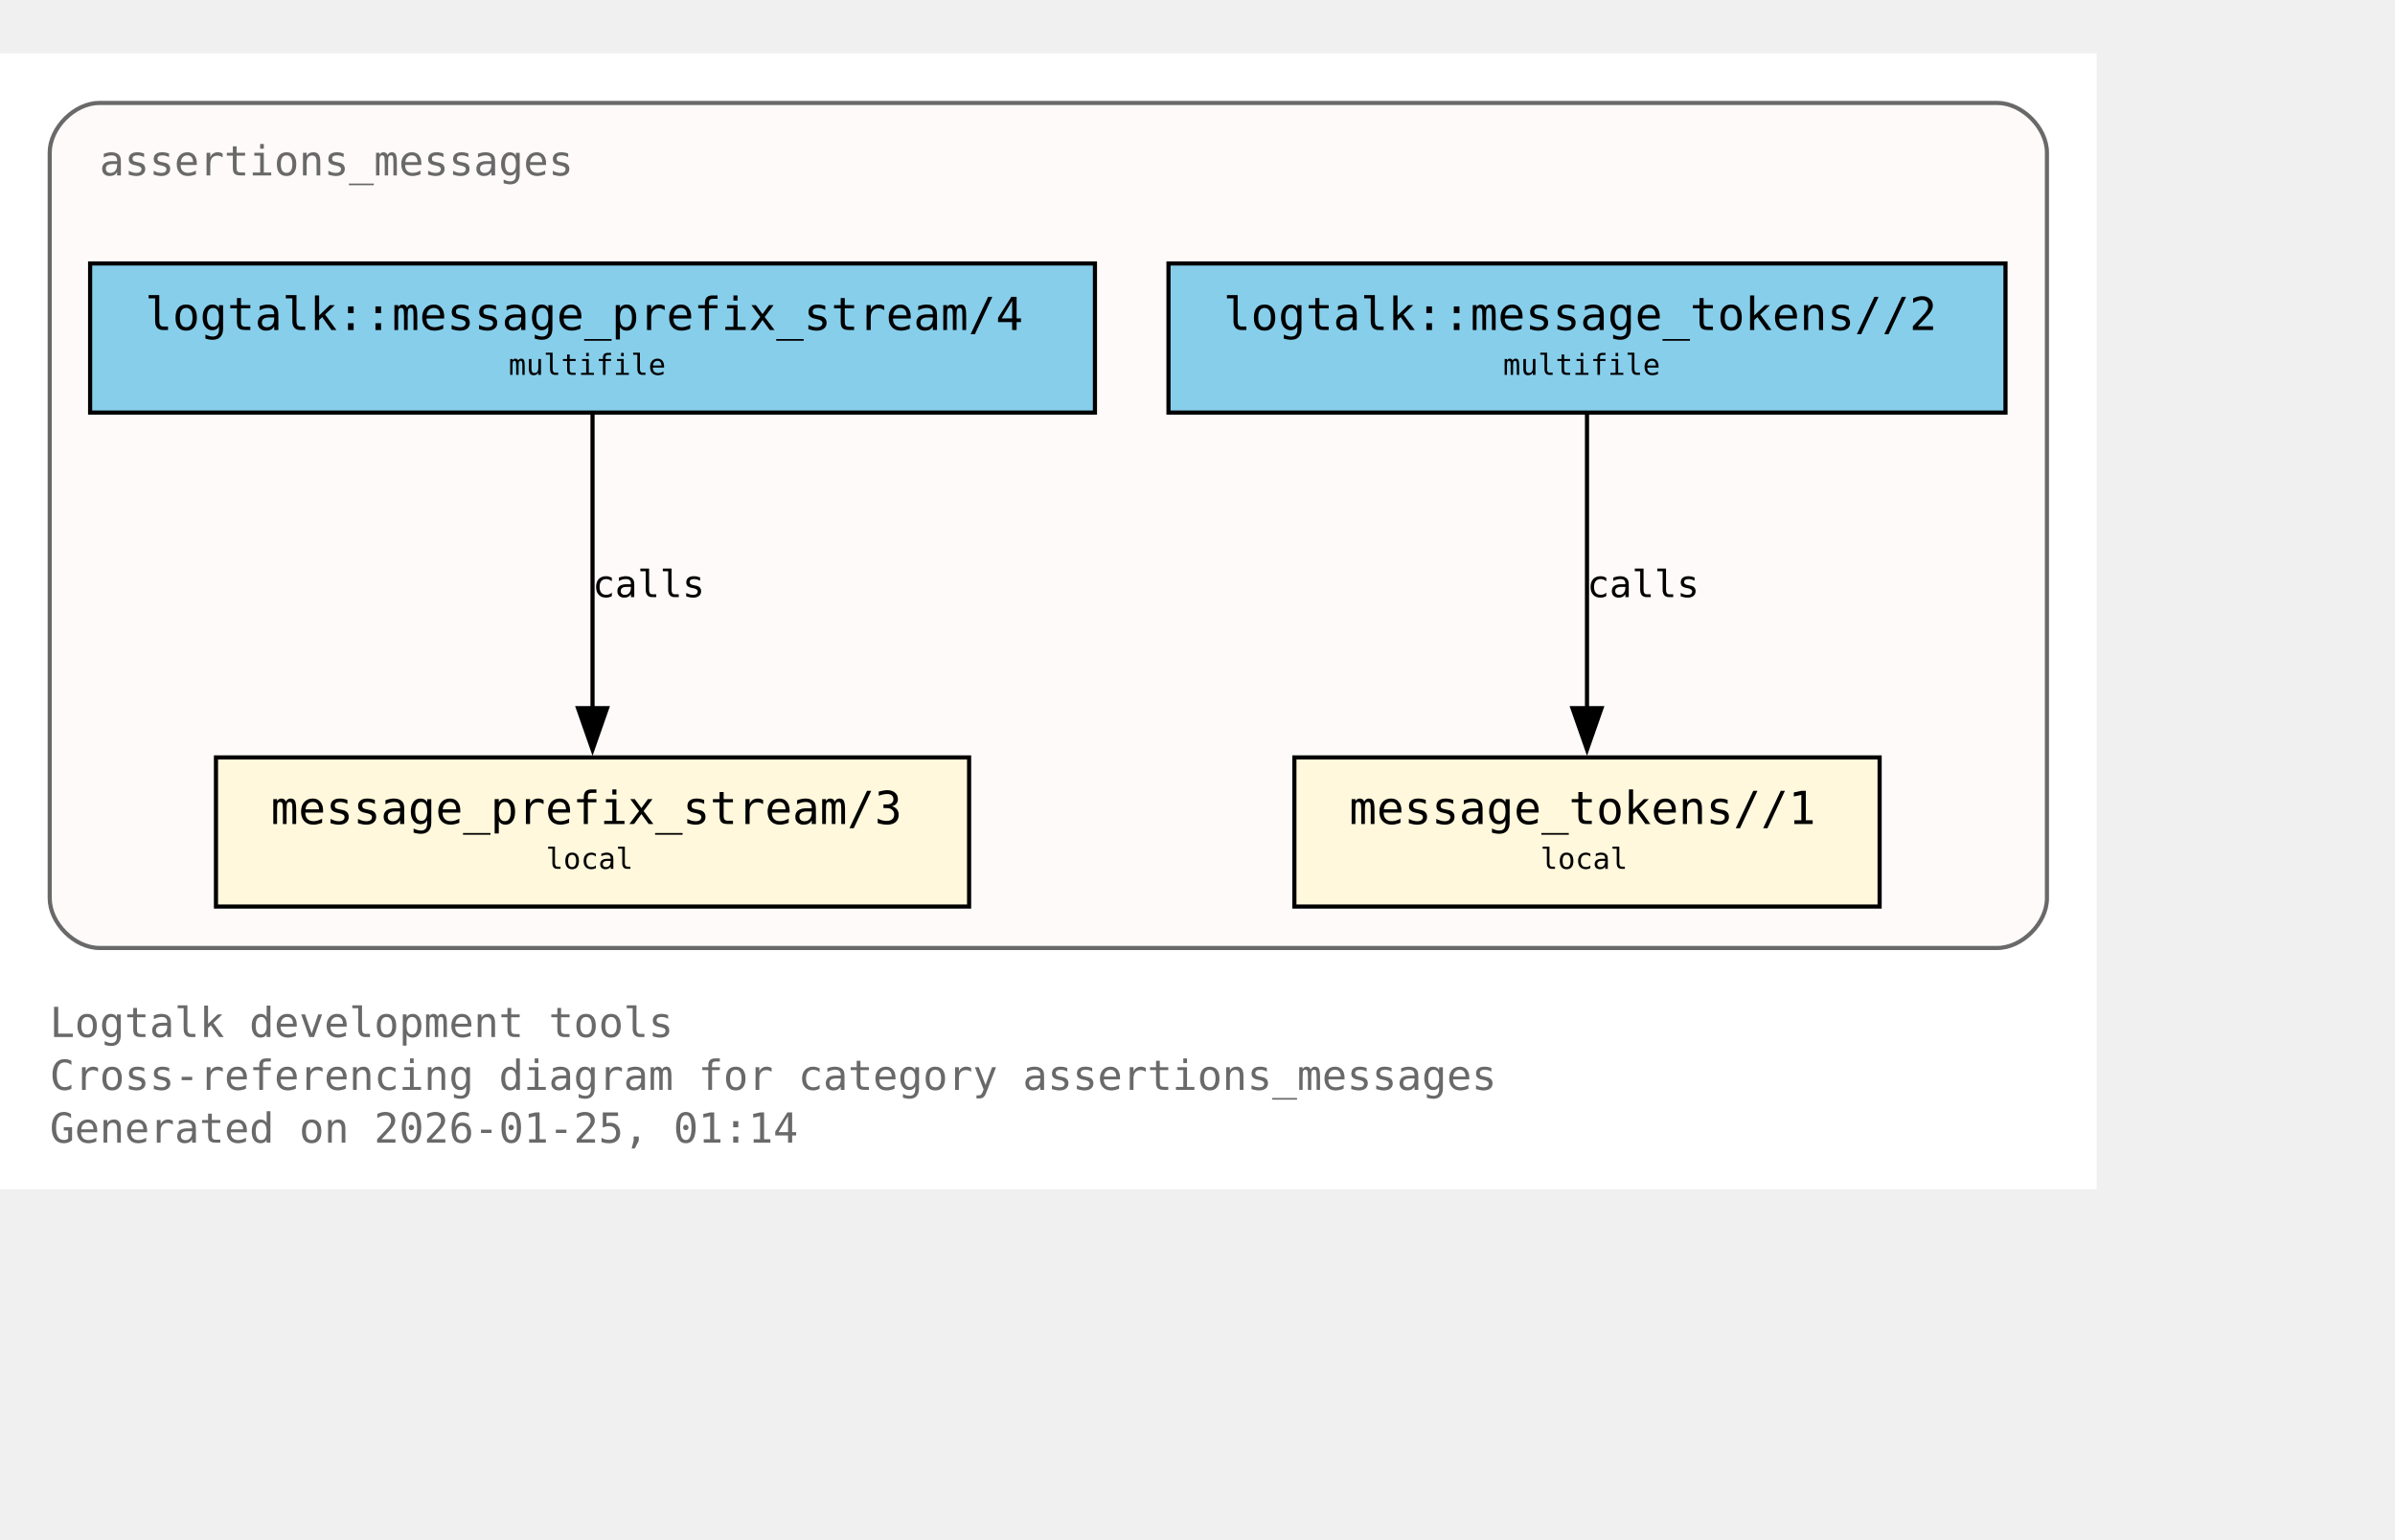
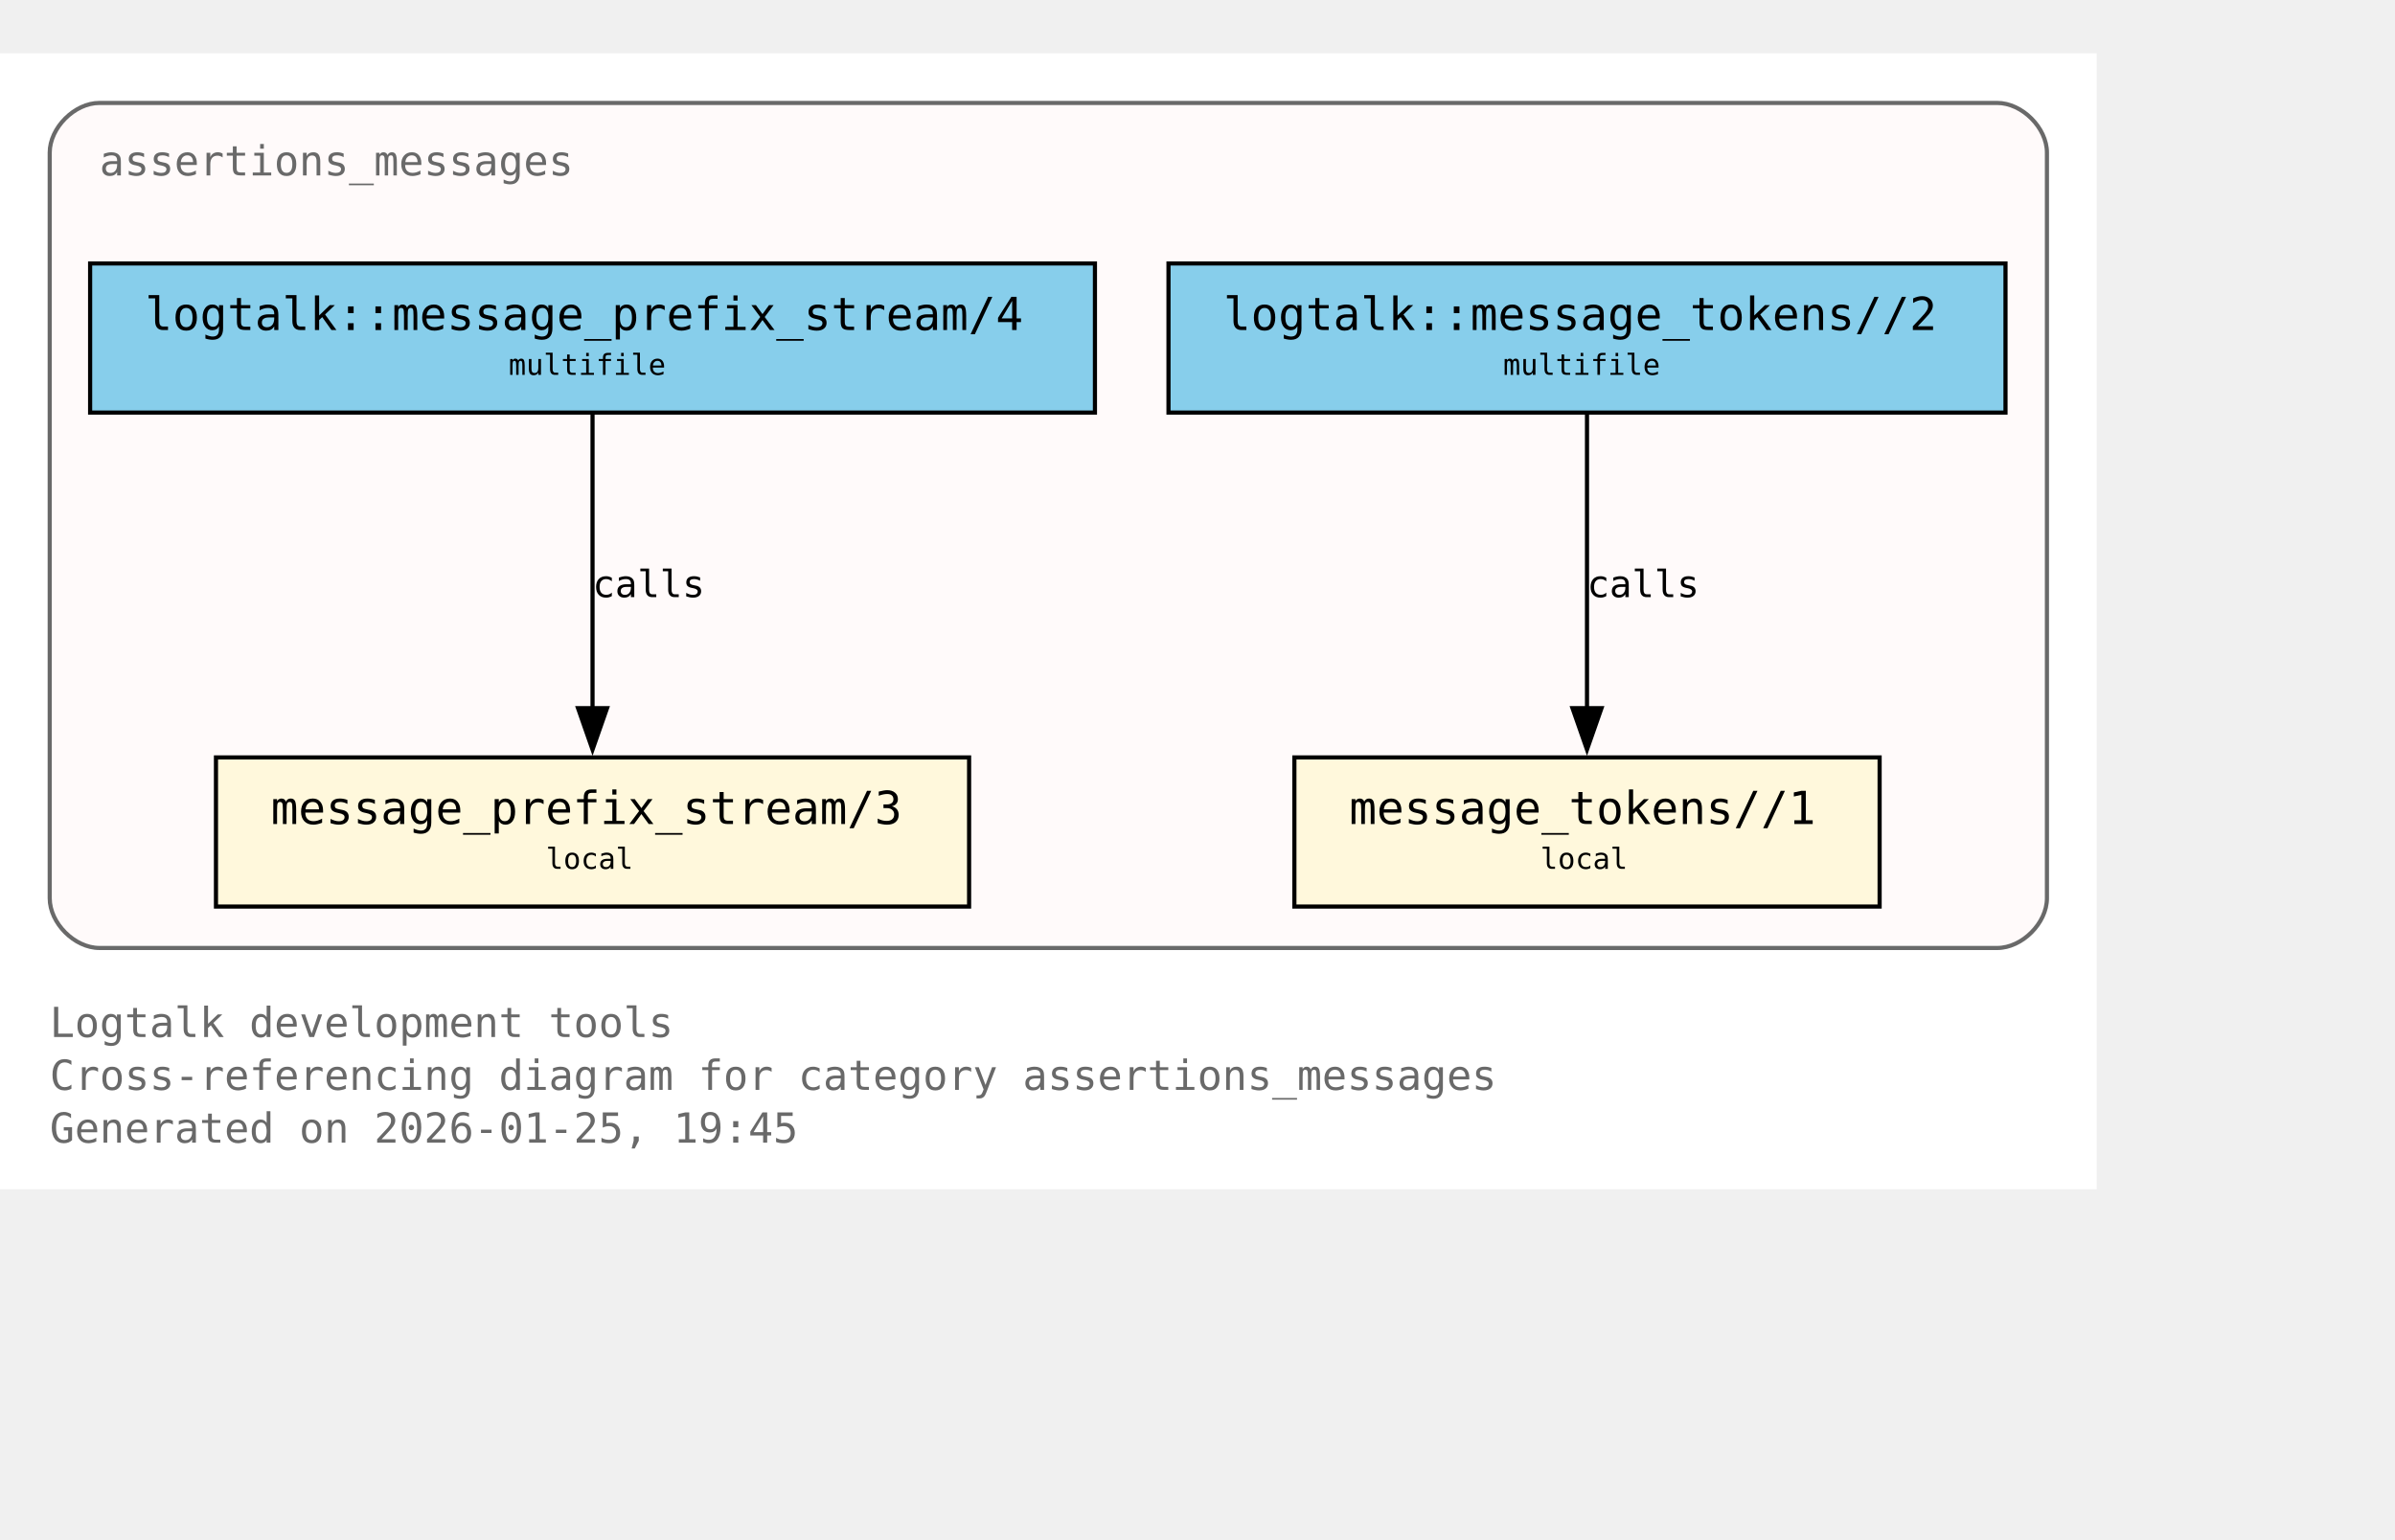
<svg xmlns="http://www.w3.org/2000/svg" xmlns:xlink="http://www.w3.org/1999/xlink" width="650pt" height="418pt" viewBox="72.00 72.00 578.00 346.00">
  <g id="graph0" class="graph" transform="scale(1 1) rotate(0) translate(76 342.25)">
    <polygon fill="white" stroke="none" points="-4,4 -4,-270.25 502,-270.25 502,4 -4,4" />
    <text xml:space="preserve" text-anchor="start" x="8" y="-32.75" font-family="Monospace" font-size="10.00" fill="dimgray">Logtalk development tools</text>
    <text xml:space="preserve" text-anchor="start" x="8" y="-20" font-family="Monospace" font-size="10.00" fill="dimgray">Cross-referencing diagram for category assertions_messages</text>
-     <text xml:space="preserve" text-anchor="start" x="8" y="-7.25" font-family="Monospace" font-size="10.00" fill="dimgray">Generated on 2026-01-25, 01:14</text>
+     <text xml:space="preserve" text-anchor="start" x="8" y="-7.25" font-family="Monospace" font-size="10.00" fill="dimgray">Generated on 2026-01-25, 19:45</text>
    <g id="clust1" class="cluster">
      <g id="a_clust1">
        <a xlink:title="assertions_messages">
          <path fill="snow" stroke="dimgray" d="M20,-54.25C20,-54.25 478,-54.25 478,-54.25 484,-54.25 490,-60.25 490,-66.25 490,-66.25 490,-246.25 490,-246.25 490,-252.25 484,-258.25 478,-258.25 478,-258.25 20,-258.25 20,-258.25 14,-258.25 8,-252.25 8,-246.25 8,-246.25 8,-66.25 8,-66.25 8,-60.25 14,-54.25 20,-54.25" />
          <g id="a_clust1_0">
-             <a xlink:href="https://github.com/LogtalkDotOrg/logtalk3/tree/e67ca1d8101a43514588e1e92f0b0601a885e641/tools/assertions/assertions_messages.lgt#L22" xlink:title="https://github.com/LogtalkDotOrg/logtalk3/tree/e67ca1d8101a43514588e1e92f0b0601a885e641/tools/assertions/assertions_messages.lgt#L22">
+             <a xlink:href="https://github.com/LogtalkDotOrg/logtalk3/tree/a8120e7db2c93254a8bb0271a799107daabe6ba1/tools/assertions/assertions_messages.lgt#L22" xlink:title="https://github.com/LogtalkDotOrg/logtalk3/tree/a8120e7db2c93254a8bb0271a799107daabe6ba1/tools/assertions/assertions_messages.lgt#L22">
              <text xml:space="preserve" text-anchor="start" x="20" y="-240.75" font-family="Monospace" font-size="10.00" fill="dimgray">assertions_messages</text>
            </a>
          </g>
        </a>
      </g>
    </g>
    <g id="node1" class="node">
      <polygon fill="cornsilk" stroke="black" points="229.88,-100.25 48.12,-100.25 48.12,-64.25 229.88,-64.25 229.88,-100.25" />
      <text xml:space="preserve" text-anchor="start" x="56.12" y="-84.95" font-family="Monospace" font-size="9.00"> </text>
      <g id="a_node1_1">
-         <a xlink:href="https://github.com/LogtalkDotOrg/logtalk3/tree/e67ca1d8101a43514588e1e92f0b0601a885e641/tools/assertions/assertions_messages.lgt#L42" xlink:title="https://github.com/LogtalkDotOrg/logtalk3/tree/e67ca1d8101a43514588e1e92f0b0601a885e641/tools/assertions/assertions_messages.lgt#L42">
+         <a xlink:href="https://github.com/LogtalkDotOrg/logtalk3/tree/a8120e7db2c93254a8bb0271a799107daabe6ba1/tools/assertions/assertions_messages.lgt#L42" xlink:title="https://github.com/LogtalkDotOrg/logtalk3/tree/a8120e7db2c93254a8bb0271a799107daabe6ba1/tools/assertions/assertions_messages.lgt#L42">
          <text xml:space="preserve" text-anchor="start" x="61.38" y="-84.17" font-family="Monospace" font-size="11.00">message_prefix_stream/3</text>
        </a>
      </g>
      <text xml:space="preserve" text-anchor="start" x="216.62" y="-84.95" font-family="Monospace" font-size="9.00"> </text>
      <text xml:space="preserve" text-anchor="start" x="56.12" y="-72.58" font-family="Monospace" font-size="9.00"> </text>
      <text xml:space="preserve" text-anchor="start" x="127.75" y="-73.35" font-family="Monospace" font-size="7.00">local</text>
      <text xml:space="preserve" text-anchor="start" x="216.62" y="-72.58" font-family="Monospace" font-size="9.00"> </text>
    </g>
    <g id="node2" class="node">
      <polygon fill="cornsilk" stroke="black" points="449.62,-100.25 308.38,-100.25 308.38,-64.25 449.62,-64.25 449.62,-100.25" />
      <text xml:space="preserve" text-anchor="start" x="316.38" y="-84.95" font-family="Monospace" font-size="9.00"> </text>
      <g id="a_node2_2">
-         <a xlink:href="https://github.com/LogtalkDotOrg/logtalk3/tree/e67ca1d8101a43514588e1e92f0b0601a885e641/tools/assertions/assertions_messages.lgt#L53" xlink:title="https://github.com/LogtalkDotOrg/logtalk3/tree/e67ca1d8101a43514588e1e92f0b0601a885e641/tools/assertions/assertions_messages.lgt#L53">
+         <a xlink:href="https://github.com/LogtalkDotOrg/logtalk3/tree/a8120e7db2c93254a8bb0271a799107daabe6ba1/tools/assertions/assertions_messages.lgt#L53" xlink:title="https://github.com/LogtalkDotOrg/logtalk3/tree/a8120e7db2c93254a8bb0271a799107daabe6ba1/tools/assertions/assertions_messages.lgt#L53">
          <text xml:space="preserve" text-anchor="start" x="321.62" y="-84.17" font-family="Monospace" font-size="11.00">message_tokens//1</text>
        </a>
      </g>
      <text xml:space="preserve" text-anchor="start" x="436.38" y="-84.95" font-family="Monospace" font-size="9.00"> </text>
      <text xml:space="preserve" text-anchor="start" x="316.38" y="-72.58" font-family="Monospace" font-size="9.00"> </text>
      <text xml:space="preserve" text-anchor="start" x="367.75" y="-73.35" font-family="Monospace" font-size="7.00">local</text>
      <text xml:space="preserve" text-anchor="start" x="436.38" y="-72.58" font-family="Monospace" font-size="9.00"> </text>
    </g>
    <g id="node3" class="node">
      <polygon fill="skyblue" stroke="black" points="260.25,-219.5 17.75,-219.5 17.75,-183.5 260.25,-183.5 260.25,-219.5" />
      <text xml:space="preserve" text-anchor="start" x="25.75" y="-204.2" font-family="Monospace" font-size="9.00"> </text>
      <g id="a_node3_3">
-         <a xlink:href="https://github.com/LogtalkDotOrg/logtalk3/tree/e67ca1d8101a43514588e1e92f0b0601a885e641/tools/assertions/assertions_messages.lgt#L38" xlink:title="https://github.com/LogtalkDotOrg/logtalk3/tree/e67ca1d8101a43514588e1e92f0b0601a885e641/tools/assertions/assertions_messages.lgt#L38">
+         <a xlink:href="https://github.com/LogtalkDotOrg/logtalk3/tree/a8120e7db2c93254a8bb0271a799107daabe6ba1/tools/assertions/assertions_messages.lgt#L38" xlink:title="https://github.com/LogtalkDotOrg/logtalk3/tree/a8120e7db2c93254a8bb0271a799107daabe6ba1/tools/assertions/assertions_messages.lgt#L38">
          <text xml:space="preserve" text-anchor="start" x="31" y="-203.43" font-family="Monospace" font-size="11.00">logtalk::message_prefix_stream/4</text>
        </a>
      </g>
      <text xml:space="preserve" text-anchor="start" x="247" y="-204.2" font-family="Monospace" font-size="9.00"> </text>
      <text xml:space="preserve" text-anchor="start" x="25.75" y="-191.82" font-family="Monospace" font-size="9.00"> </text>
      <text xml:space="preserve" text-anchor="start" x="118.75" y="-192.6" font-family="Monospace" font-size="7.00">multifile</text>
      <text xml:space="preserve" text-anchor="start" x="247" y="-191.82" font-family="Monospace" font-size="9.00"> </text>
    </g>
    <g id="edge1" class="edge">
      <g id="a_edge1">
-         <a xlink:href="https://github.com/LogtalkDotOrg/logtalk3/tree/e67ca1d8101a43514588e1e92f0b0601a885e641/tools/assertions/assertions_messages.lgt#L38" xlink:title="calls">
+         <a xlink:href="https://github.com/LogtalkDotOrg/logtalk3/tree/a8120e7db2c93254a8bb0271a799107daabe6ba1/tools/assertions/assertions_messages.lgt#L38" xlink:title="calls">
          <path fill="none" stroke="black" d="M139,-183.2C139,-164.5 139,-134.37 139,-112.08" />
          <polygon fill="black" stroke="black" points="142.5,-112.14 139,-102.14 135.5,-112.14 142.5,-112.14" />
        </a>
      </g>
      <g id="a_edge1-label">
-         <a xlink:href="https://github.com/LogtalkDotOrg/logtalk3/tree/e67ca1d8101a43514588e1e92f0b0601a885e641/tools/assertions/assertions_messages.lgt#L38" xlink:title="https://github.com/LogtalkDotOrg/logtalk3/tree/e67ca1d8101a43514588e1e92f0b0601a885e641/tools/assertions/assertions_messages.lgt#L38">
+         <a xlink:href="https://github.com/LogtalkDotOrg/logtalk3/tree/a8120e7db2c93254a8bb0271a799107daabe6ba1/tools/assertions/assertions_messages.lgt#L38" xlink:title="https://github.com/LogtalkDotOrg/logtalk3/tree/a8120e7db2c93254a8bb0271a799107daabe6ba1/tools/assertions/assertions_messages.lgt#L38">
          <text xml:space="preserve" text-anchor="start" x="139" y="-138.95" font-family="Monospace" font-size="9.00">calls</text>
        </a>
      </g>
    </g>
    <g id="node4" class="node">
      <polygon fill="skyblue" stroke="black" points="480,-219.5 278,-219.5 278,-183.5 480,-183.5 480,-219.5" />
      <text xml:space="preserve" text-anchor="start" x="286" y="-204.2" font-family="Monospace" font-size="9.00"> </text>
      <g id="a_node4_4">
-         <a xlink:href="https://github.com/LogtalkDotOrg/logtalk3/tree/e67ca1d8101a43514588e1e92f0b0601a885e641/tools/assertions/assertions_messages.lgt#L49" xlink:title="https://github.com/LogtalkDotOrg/logtalk3/tree/e67ca1d8101a43514588e1e92f0b0601a885e641/tools/assertions/assertions_messages.lgt#L49">
+         <a xlink:href="https://github.com/LogtalkDotOrg/logtalk3/tree/a8120e7db2c93254a8bb0271a799107daabe6ba1/tools/assertions/assertions_messages.lgt#L49" xlink:title="https://github.com/LogtalkDotOrg/logtalk3/tree/a8120e7db2c93254a8bb0271a799107daabe6ba1/tools/assertions/assertions_messages.lgt#L49">
          <text xml:space="preserve" text-anchor="start" x="291.25" y="-203.43" font-family="Monospace" font-size="11.00">logtalk::message_tokens//2</text>
        </a>
      </g>
      <text xml:space="preserve" text-anchor="start" x="466.75" y="-204.2" font-family="Monospace" font-size="9.00"> </text>
      <text xml:space="preserve" text-anchor="start" x="286" y="-191.82" font-family="Monospace" font-size="9.00"> </text>
      <text xml:space="preserve" text-anchor="start" x="358.75" y="-192.6" font-family="Monospace" font-size="7.00">multifile</text>
      <text xml:space="preserve" text-anchor="start" x="466.75" y="-191.82" font-family="Monospace" font-size="9.00"> </text>
    </g>
    <g id="edge2" class="edge">
      <g id="a_edge2">
-         <a xlink:href="https://github.com/LogtalkDotOrg/logtalk3/tree/e67ca1d8101a43514588e1e92f0b0601a885e641/tools/assertions/assertions_messages.lgt#L49" xlink:title="calls">
+         <a xlink:href="https://github.com/LogtalkDotOrg/logtalk3/tree/a8120e7db2c93254a8bb0271a799107daabe6ba1/tools/assertions/assertions_messages.lgt#L49" xlink:title="calls">
          <path fill="none" stroke="black" d="M379,-183.2C379,-164.5 379,-134.37 379,-112.08" />
          <polygon fill="black" stroke="black" points="382.5,-112.14 379,-102.14 375.5,-112.14 382.5,-112.14" />
        </a>
      </g>
      <g id="a_edge2-label">
-         <a xlink:href="https://github.com/LogtalkDotOrg/logtalk3/tree/e67ca1d8101a43514588e1e92f0b0601a885e641/tools/assertions/assertions_messages.lgt#L49" xlink:title="https://github.com/LogtalkDotOrg/logtalk3/tree/e67ca1d8101a43514588e1e92f0b0601a885e641/tools/assertions/assertions_messages.lgt#L49">
+         <a xlink:href="https://github.com/LogtalkDotOrg/logtalk3/tree/a8120e7db2c93254a8bb0271a799107daabe6ba1/tools/assertions/assertions_messages.lgt#L49" xlink:title="https://github.com/LogtalkDotOrg/logtalk3/tree/a8120e7db2c93254a8bb0271a799107daabe6ba1/tools/assertions/assertions_messages.lgt#L49">
          <text xml:space="preserve" text-anchor="start" x="379" y="-138.95" font-family="Monospace" font-size="9.00">calls</text>
        </a>
      </g>
    </g>
  </g>
</svg>
